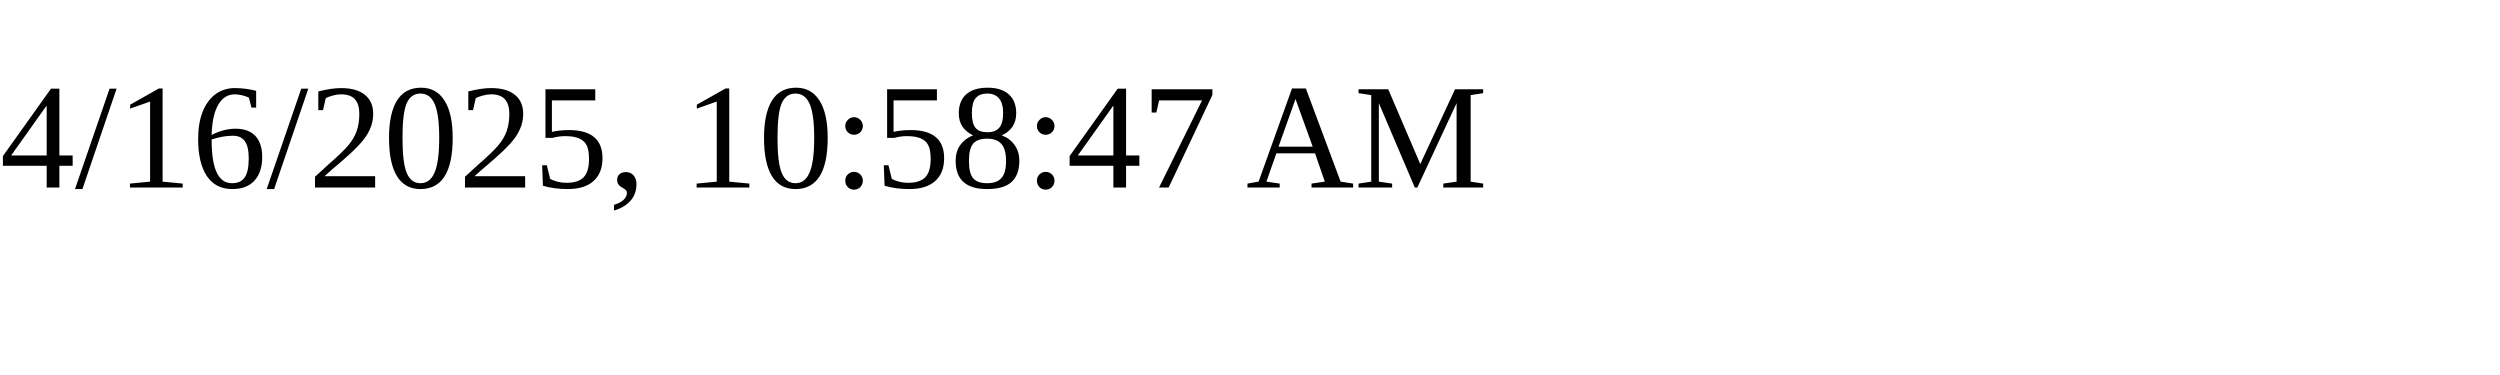
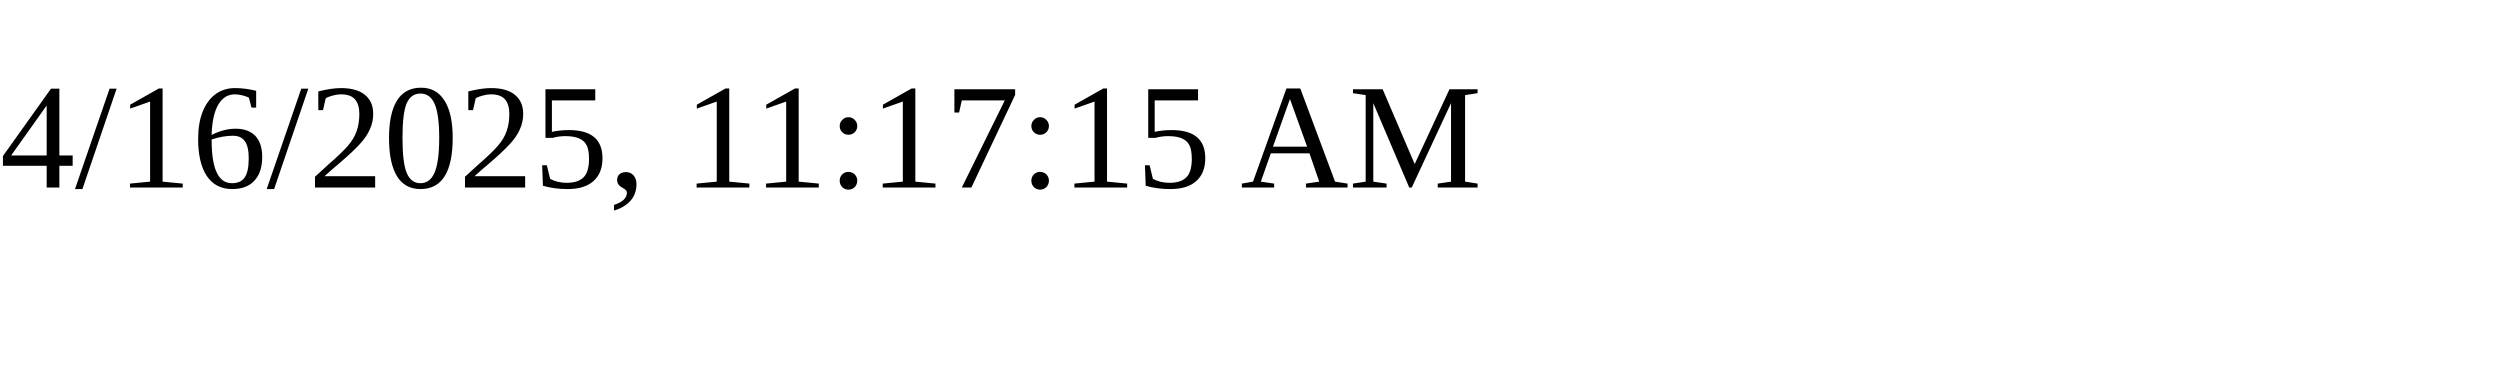
<svg xmlns="http://www.w3.org/2000/svg" height="30" width="200">
-   <text x="0" y="15">4/16/2025, 10:58:47 AM</text>
+   <text x="0" y="15">4/16/2025, 11:17:15 AM</text>
</svg>
